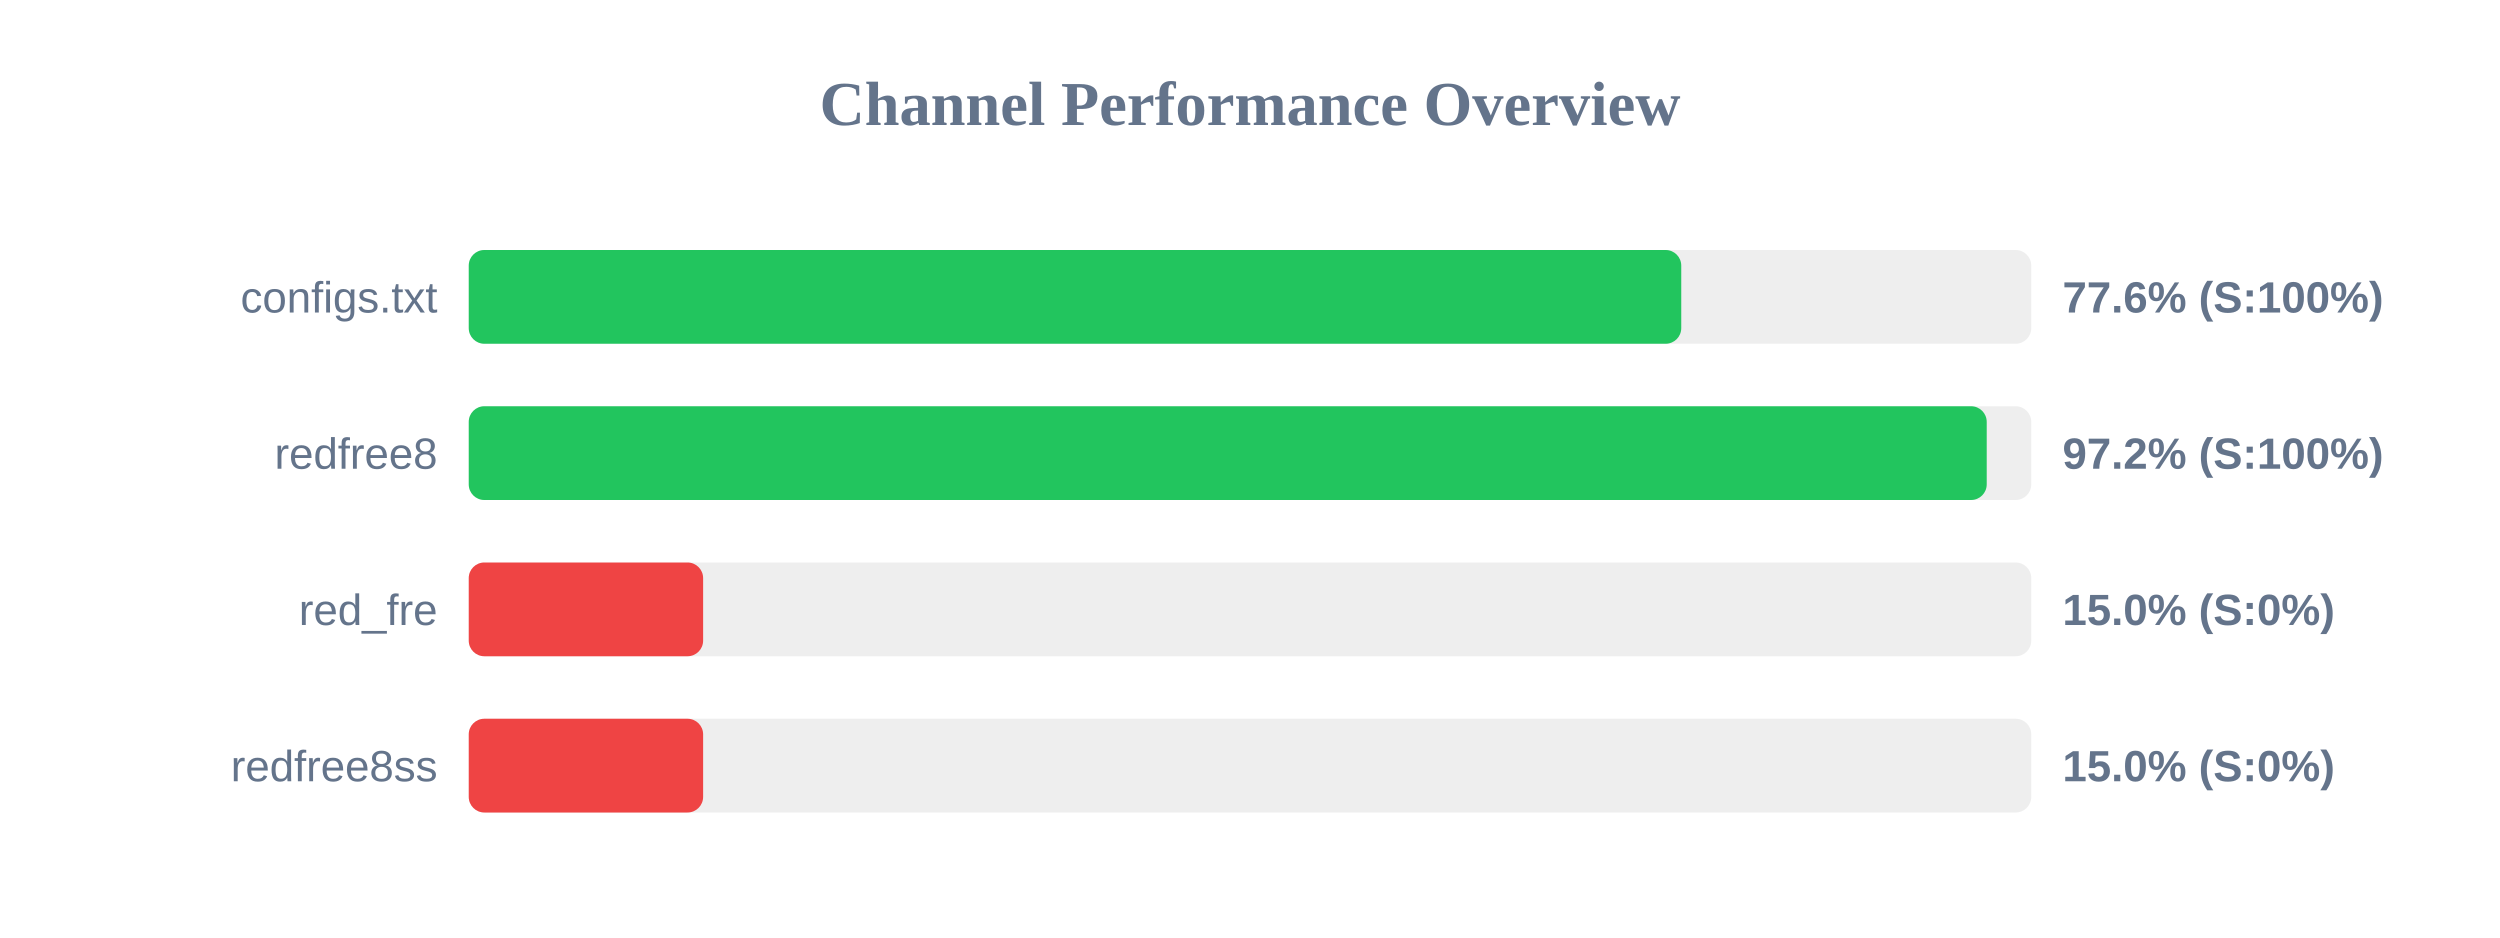
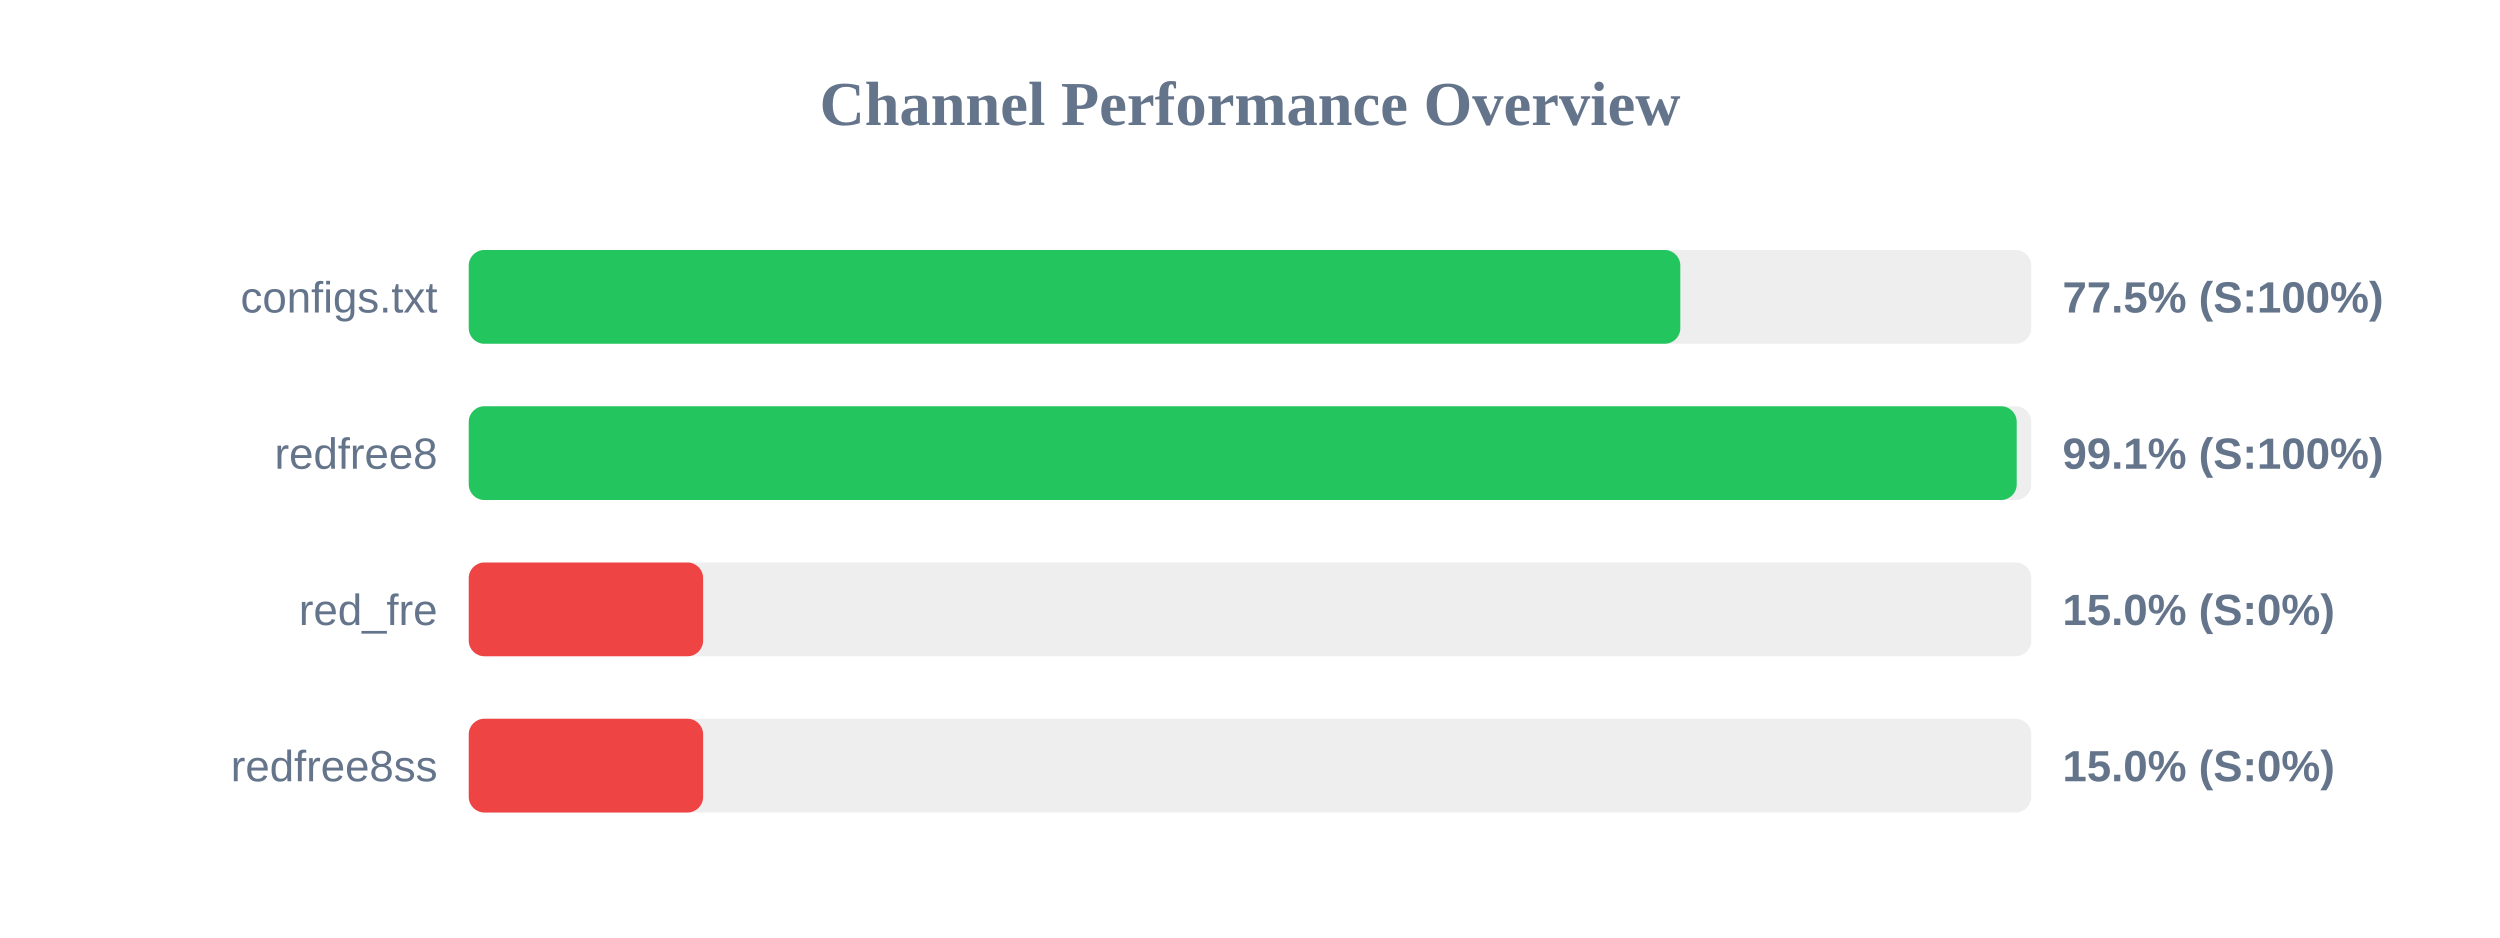
<svg xmlns="http://www.w3.org/2000/svg" width="800" height="300" version="1.1">
  <style>
        .row { font: 14px Arial; fill: #64748b; }
        .score { font: bold 14px Arial; fill: #64748b; }
    </style>
  <text x="400" y="40" text-anchor="middle" font-size="20px" font-weight="bold" fill="#64748b">Channel Performance Overview</text>
  <rect x="150" y="80" width="500" height="30" fill="#eee" rx="5" />
-   <rect x="150" y="80" width="388.0" height="30" fill="#22c55e" rx="5" />
+   <rect x="150" y="80" width="387.7" height="30" fill="#22c55e" rx="5" />
  <text x="140" y="100" text-anchor="end" class="row">configs.txt</text>
-   <text x="660" y="100" text-anchor="start" class="score">77.6% (S:100%)</text>
+   <text x="660" y="100" text-anchor="start" class="score">77.5% (S:100%)</text>
  <rect x="150" y="130" width="500" height="30" fill="#eee" rx="5" />
-   <rect x="150" y="130" width="485.75" height="30" fill="#22c55e" rx="5" />
+   <rect x="150" y="130" width="495.35" height="30" fill="#22c55e" rx="5" />
  <text x="140" y="150" text-anchor="end" class="row">redfree8</text>
-   <text x="660" y="150" text-anchor="start" class="score">97.2% (S:100%)</text>
+   <text x="660" y="150" text-anchor="start" class="score">99.1% (S:100%)</text>
  <rect x="150" y="180" width="500" height="30" fill="#eee" rx="5" />
  <rect x="150" y="180" width="75.0" height="30" fill="#ef4444" rx="5" />
  <text x="140" y="200" text-anchor="end" class="row">red_fre</text>
  <text x="660" y="200" text-anchor="start" class="score">15.0% (S:0%)</text>
  <rect x="150" y="230" width="500" height="30" fill="#eee" rx="5" />
  <rect x="150" y="230" width="75.0" height="30" fill="#ef4444" rx="5" />
  <text x="140" y="250" text-anchor="end" class="row">redfree8ss</text>
  <text x="660" y="250" text-anchor="start" class="score">15.0% (S:0%)</text>
</svg>
